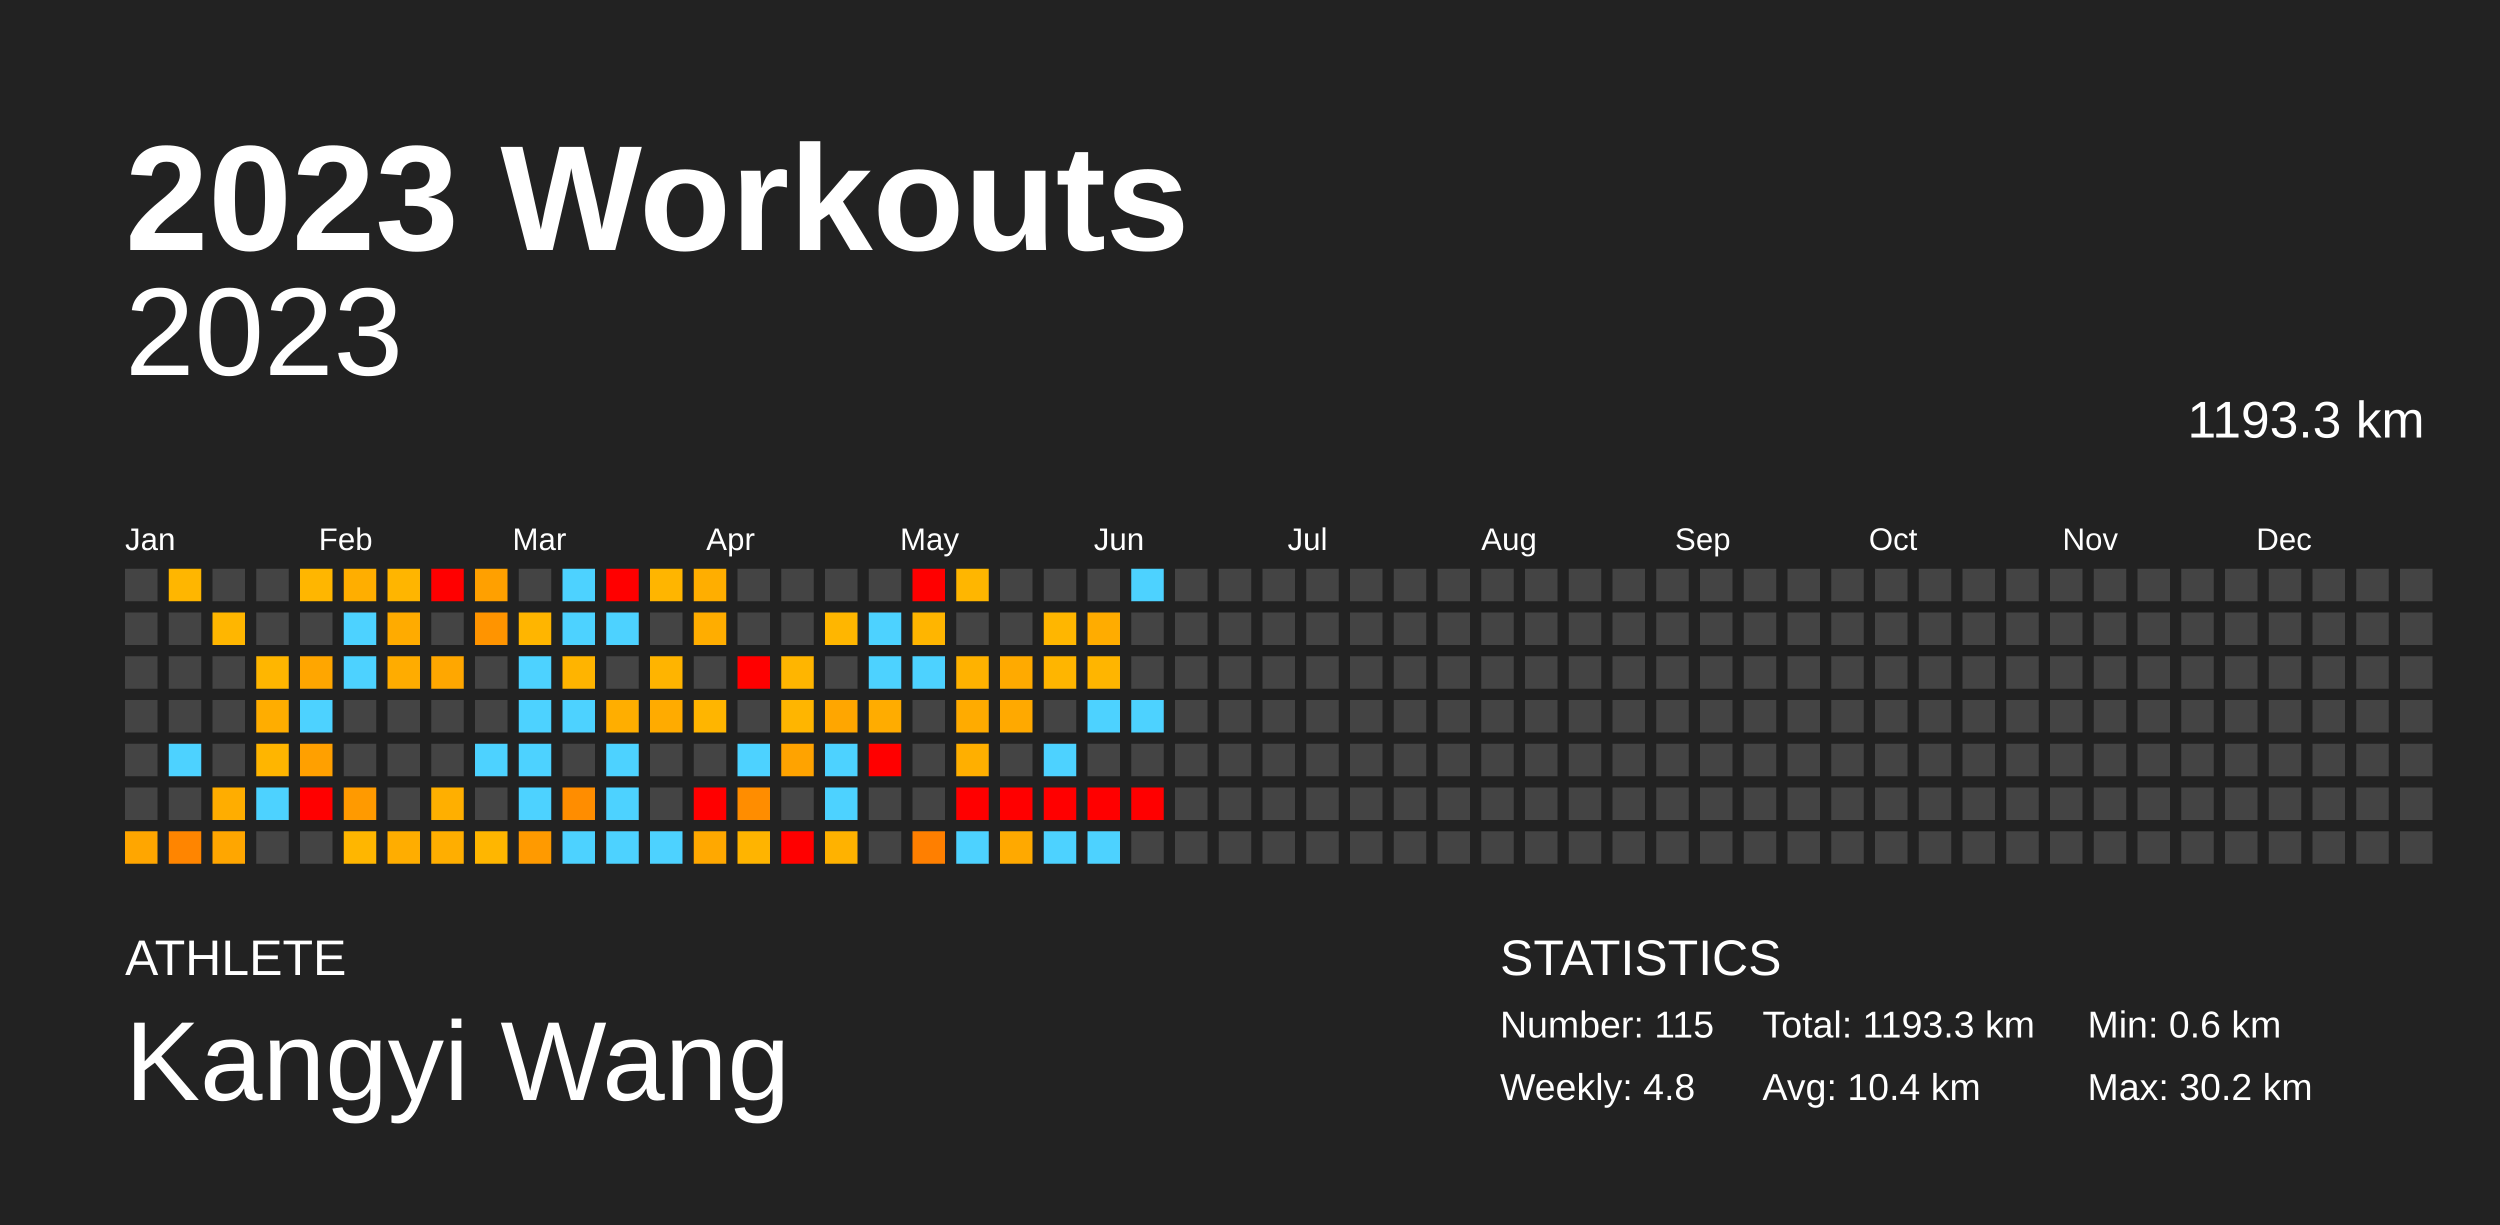
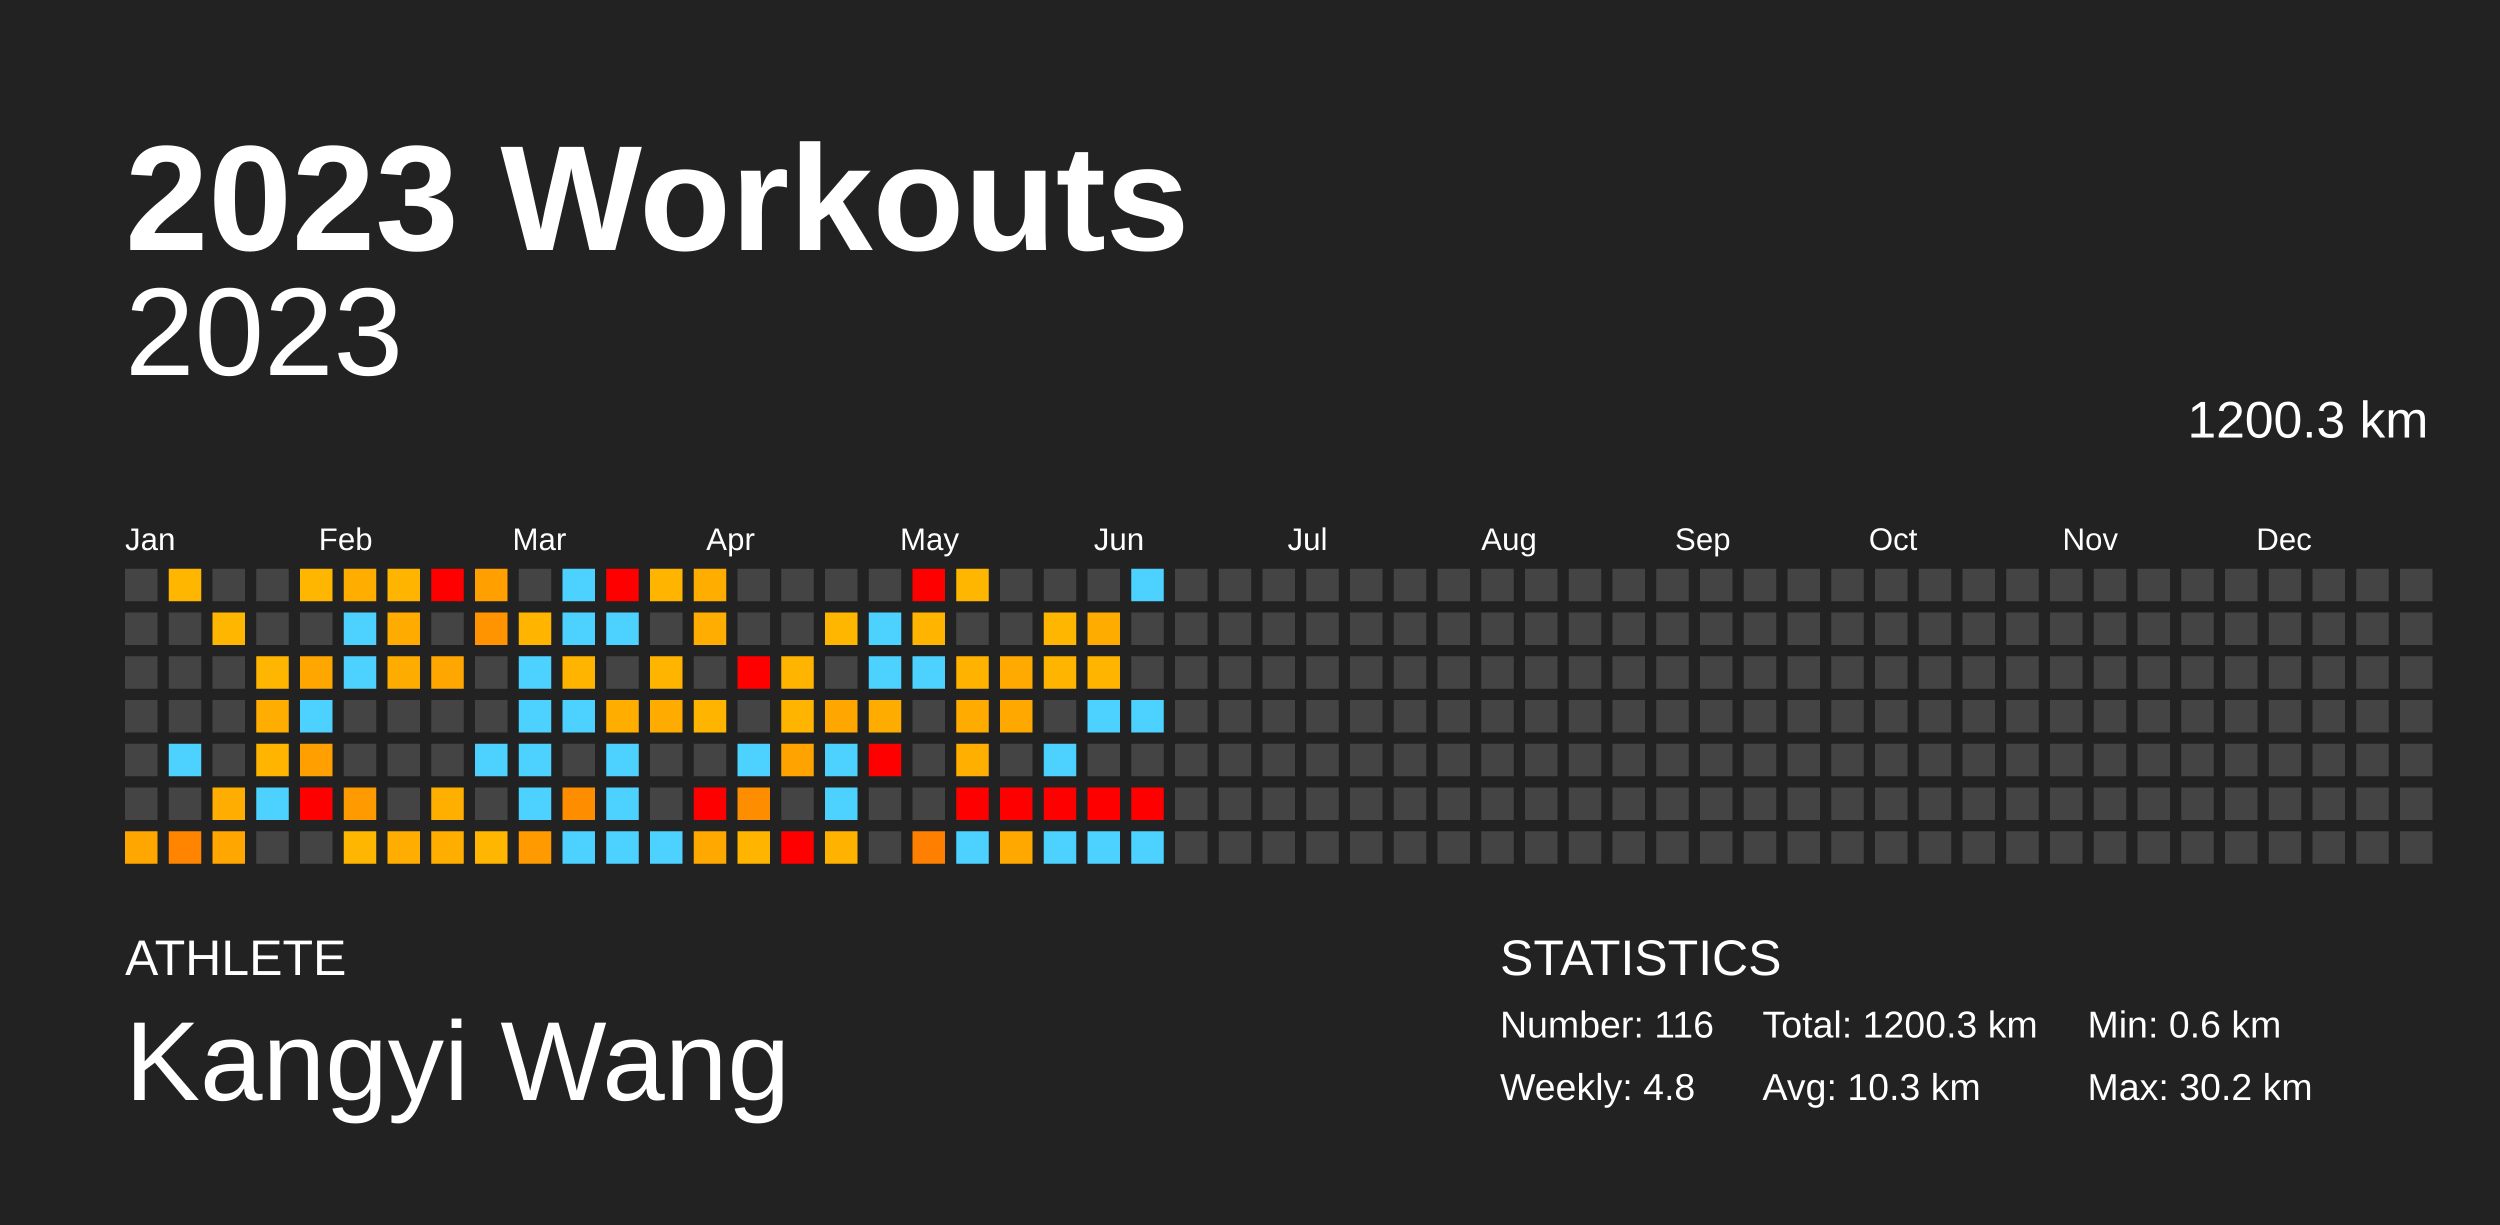
<svg xmlns="http://www.w3.org/2000/svg" baseProfile="full" height="98mm" version="1.1" viewBox="0,0,200,98" width="200mm">
  <defs />
  <rect fill="#222222" height="98" width="200" x="0" y="0" />
  <text fill="#FFFFFF" style="font-size:12px; font-family:Arial; font-weight:bold;" x="10" y="20">2023 Workouts</text>
  <text fill="#FFFFFF" style="font-size:4px; font-family:Arial" x="10" y="78">ATHLETE</text>
  <text fill="#FFFFFF" style="font-size:9px; font-family:Arial" x="10" y="88">Kangyi Wang</text>
  <text fill="#FFFFFF" style="font-size:4px; font-family:Arial" x="120" y="78">STATISTICS</text>
-   <text fill="#FFFFFF" style="font-size:3px; font-family:Arial" x="120" y="83">Number: 115</text>
+   <text fill="#FFFFFF" style="font-size:3px; font-family:Arial" x="120" y="83">Number: 116</text>
  <text fill="#FFFFFF" style="font-size:3px; font-family:Arial" x="120" y="88">Weekly: 4.8</text>
-   <text fill="#FFFFFF" style="font-size:3px; font-family:Arial" x="141" y="83">Total: 1193.3 km</text>
-   <text fill="#FFFFFF" style="font-size:3px; font-family:Arial" x="141" y="88">Avg: 10.4 km</text>
+   <text fill="#FFFFFF" style="font-size:3px; font-family:Arial" x="141" y="83">Total: 1200.3 km</text>
+   <text fill="#FFFFFF" style="font-size:3px; font-family:Arial" x="141" y="88">Avg: 10.3 km</text>
  <text fill="#FFFFFF" style="font-size:3px; font-family:Arial" x="167" y="83">Min: 0.6 km</text>
  <text fill="#FFFFFF" style="font-size:3px; font-family:Arial" x="167" y="88">Max: 30.2 km</text>
  <text alignment-baseline="hanging" fill="#FFFFFF" style="font-size:10.0px; font-family:Arial;" x="10" y="30">2023</text>
-   <text alignment-baseline="hanging" fill="#FFFFFF" style="font-size:4.125px; font-family:Arial;" x="175" y="35">1193.3 km</text>
+   <text alignment-baseline="hanging" fill="#FFFFFF" style="font-size:4.125px; font-family:Arial;" x="175" y="35">1200.3 km</text>
  <text fill="#FFFFFF" style="font-size:2.5px; font-family:Arial" x="10.0" y="44">Jan</text>
  <text fill="#FFFFFF" style="font-size:2.5px; font-family:Arial" x="25.5" y="44">Feb</text>
  <text fill="#FFFFFF" style="font-size:2.5px; font-family:Arial" x="41.0" y="44">Mar</text>
  <text fill="#FFFFFF" style="font-size:2.5px; font-family:Arial" x="56.5" y="44">Apr</text>
  <text fill="#FFFFFF" style="font-size:2.5px; font-family:Arial" x="72.0" y="44">May</text>
  <text fill="#FFFFFF" style="font-size:2.5px; font-family:Arial" x="87.5" y="44">Jun</text>
  <text fill="#FFFFFF" style="font-size:2.5px; font-family:Arial" x="103.0" y="44">Jul</text>
  <text fill="#FFFFFF" style="font-size:2.5px; font-family:Arial" x="118.5" y="44">Aug</text>
  <text fill="#FFFFFF" style="font-size:2.5px; font-family:Arial" x="134.0" y="44">Sep</text>
  <text fill="#FFFFFF" style="font-size:2.5px; font-family:Arial" x="149.5" y="44">Oct</text>
  <text fill="#FFFFFF" style="font-size:2.5px; font-family:Arial" x="165.0" y="44">Nov</text>
  <text fill="#FFFFFF" style="font-size:2.5px; font-family:Arial" x="180.5" y="44">Dec</text>
  <rect fill="#444444" height="2.6" width="2.6" x="10.0" y="45.5" />
  <rect fill="#444444" height="2.6" width="2.6" x="10.0" y="49.0" />
  <rect fill="#444444" height="2.6" width="2.6" x="10.0" y="52.5" />
  <rect fill="#444444" height="2.6" width="2.6" x="10.0" y="56.0" />
  <rect fill="#444444" height="2.6" width="2.6" x="10.0" y="59.5" />
  <rect fill="#444444" height="2.6" width="2.6" x="10.0" y="63.0" />
  <rect fill="#ffa600" height="2.6" width="2.6" x="10.0" y="66.5" />
  <rect fill="#ffb600" height="2.6" width="2.6" x="13.5" y="45.5" />
  <rect fill="#444444" height="2.6" width="2.6" x="13.5" y="49.0" />
  <rect fill="#444444" height="2.6" width="2.6" x="13.5" y="52.5" />
  <rect fill="#444444" height="2.6" width="2.6" x="13.5" y="56.0" />
  <rect fill="#4dd2ff" height="2.6" width="2.6" x="13.5" y="59.5" />
  <rect fill="#444444" height="2.6" width="2.6" x="13.5" y="63.0" />
  <rect fill="#ff8500" height="2.6" width="2.6" x="13.5" y="66.5" />
  <rect fill="#444444" height="2.6" width="2.6" x="17.0" y="45.5" />
  <rect fill="#ffb600" height="2.6" width="2.6" x="17.0" y="49.0" />
  <rect fill="#444444" height="2.6" width="2.6" x="17.0" y="52.5" />
  <rect fill="#444444" height="2.6" width="2.6" x="17.0" y="56.0" />
  <rect fill="#444444" height="2.6" width="2.6" x="17.0" y="59.5" />
  <rect fill="#ffad00" height="2.6" width="2.6" x="17.0" y="63.0" />
  <rect fill="#ffa600" height="2.6" width="2.6" x="17.0" y="66.5" />
  <rect fill="#444444" height="2.6" width="2.6" x="20.5" y="45.5" />
  <rect fill="#444444" height="2.6" width="2.6" x="20.5" y="49.0" />
  <rect fill="#ffb600" height="2.6" width="2.6" x="20.5" y="52.5" />
  <rect fill="#ffad00" height="2.6" width="2.6" x="20.5" y="56.0" />
  <rect fill="#ffb500" height="2.6" width="2.6" x="20.5" y="59.5" />
  <rect fill="#4dd2ff" height="2.6" width="2.6" x="20.5" y="63.0" />
  <rect fill="#444444" height="2.6" width="2.6" x="20.5" y="66.5" />
  <rect fill="#ffb600" height="2.6" width="2.6" x="24.0" y="45.5" />
  <rect fill="#444444" height="2.6" width="2.6" x="24.0" y="49.0" />
  <rect fill="#ffa600" height="2.6" width="2.6" x="24.0" y="52.5" />
  <rect fill="#4dd2ff" height="2.6" width="2.6" x="24.0" y="56.0" />
  <rect fill="#ffa000" height="2.6" width="2.6" x="24.0" y="59.5" />
  <rect fill="red" height="2.6" width="2.6" x="24.0" y="63.0" />
  <rect fill="#444444" height="2.6" width="2.6" x="24.0" y="66.5" />
  <rect fill="#ffae00" height="2.6" width="2.6" x="27.5" y="45.5" />
  <rect fill="#4dd2ff" height="2.6" width="2.6" x="27.5" y="49.0" />
  <rect fill="#4dd2ff" height="2.6" width="2.6" x="27.5" y="52.5" />
  <rect fill="#444444" height="2.6" width="2.6" x="27.5" y="56.0" />
  <rect fill="#444444" height="2.6" width="2.6" x="27.5" y="59.5" />
  <rect fill="#ff9a00" height="2.6" width="2.6" x="27.5" y="63.0" />
  <rect fill="#ffb600" height="2.6" width="2.6" x="27.5" y="66.5" />
  <rect fill="#ffb500" height="2.6" width="2.6" x="31.0" y="45.5" />
  <rect fill="#ffab00" height="2.6" width="2.6" x="31.0" y="49.0" />
  <rect fill="#ffac00" height="2.6" width="2.6" x="31.0" y="52.5" />
  <rect fill="#444444" height="2.6" width="2.6" x="31.0" y="56.0" />
  <rect fill="#444444" height="2.6" width="2.6" x="31.0" y="59.5" />
  <rect fill="#444444" height="2.6" width="2.6" x="31.0" y="63.0" />
  <rect fill="#ffad00" height="2.6" width="2.6" x="31.0" y="66.5" />
  <rect fill="red" height="2.6" width="2.6" x="34.5" y="45.5" />
  <rect fill="#444444" height="2.6" width="2.6" x="34.5" y="49.0" />
  <rect fill="#ffa700" height="2.6" width="2.6" x="34.5" y="52.5" />
  <rect fill="#444444" height="2.6" width="2.6" x="34.5" y="56.0" />
  <rect fill="#444444" height="2.6" width="2.6" x="34.5" y="59.5" />
  <rect fill="#ffaf00" height="2.6" width="2.6" x="34.5" y="63.0" />
  <rect fill="#ffae00" height="2.6" width="2.6" x="34.5" y="66.5" />
  <rect fill="#ffa000" height="2.6" width="2.6" x="38.0" y="45.5" />
  <rect fill="#ff9400" height="2.6" width="2.6" x="38.0" y="49.0" />
  <rect fill="#444444" height="2.6" width="2.6" x="38.0" y="52.5" />
  <rect fill="#444444" height="2.6" width="2.6" x="38.0" y="56.0" />
  <rect fill="#4dd2ff" height="2.6" width="2.6" x="38.0" y="59.5" />
  <rect fill="#444444" height="2.6" width="2.6" x="38.0" y="63.0" />
  <rect fill="#ffb600" height="2.6" width="2.6" x="38.0" y="66.5" />
  <rect fill="#444444" height="2.6" width="2.6" x="41.5" y="45.5" />
  <rect fill="#ffb500" height="2.6" width="2.6" x="41.5" y="49.0" />
  <rect fill="#4dd2ff" height="2.6" width="2.6" x="41.5" y="52.5" />
  <rect fill="#4dd2ff" height="2.6" width="2.6" x="41.5" y="56.0" />
  <rect fill="#4dd2ff" height="2.6" width="2.6" x="41.5" y="59.5" />
  <rect fill="#4dd2ff" height="2.6" width="2.6" x="41.5" y="63.0" />
  <rect fill="#ff9a00" height="2.6" width="2.6" x="41.5" y="66.5" />
  <rect fill="#4dd2ff" height="2.6" width="2.6" x="45.0" y="45.5" />
  <rect fill="#4dd2ff" height="2.6" width="2.6" x="45.0" y="49.0" />
  <rect fill="#ffb400" height="2.6" width="2.6" x="45.0" y="52.5" />
  <rect fill="#4dd2ff" height="2.6" width="2.6" x="45.0" y="56.0" />
  <rect fill="#444444" height="2.6" width="2.6" x="45.0" y="59.5" />
  <rect fill="#ff8d00" height="2.6" width="2.6" x="45.0" y="63.0" />
  <rect fill="#4dd2ff" height="2.6" width="2.6" x="45.0" y="66.5" />
  <rect fill="red" height="2.6" width="2.6" x="48.5" y="45.5" />
  <rect fill="#4dd2ff" height="2.6" width="2.6" x="48.5" y="49.0" />
  <rect fill="#444444" height="2.6" width="2.6" x="48.5" y="52.5" />
  <rect fill="#ffae00" height="2.6" width="2.6" x="48.5" y="56.0" />
  <rect fill="#4dd2ff" height="2.6" width="2.6" x="48.5" y="59.5" />
  <rect fill="#4dd2ff" height="2.6" width="2.6" x="48.5" y="63.0" />
  <rect fill="#4dd2ff" height="2.6" width="2.6" x="48.5" y="66.5" />
  <rect fill="#ffb500" height="2.6" width="2.6" x="52.0" y="45.5" />
  <rect fill="#444444" height="2.6" width="2.6" x="52.0" y="49.0" />
  <rect fill="#ffb400" height="2.6" width="2.6" x="52.0" y="52.5" />
  <rect fill="#ffab00" height="2.6" width="2.6" x="52.0" y="56.0" />
  <rect fill="#444444" height="2.6" width="2.6" x="52.0" y="59.5" />
  <rect fill="#444444" height="2.6" width="2.6" x="52.0" y="63.0" />
  <rect fill="#4dd2ff" height="2.6" width="2.6" x="52.0" y="66.5" />
  <rect fill="#ffae00" height="2.6" width="2.6" x="55.5" y="45.5" />
  <rect fill="#ffad00" height="2.6" width="2.6" x="55.5" y="49.0" />
  <rect fill="#444444" height="2.6" width="2.6" x="55.5" y="52.5" />
  <rect fill="#ffb500" height="2.6" width="2.6" x="55.5" y="56.0" />
  <rect fill="#444444" height="2.6" width="2.6" x="55.5" y="59.5" />
  <rect fill="red" height="2.6" width="2.6" x="55.5" y="63.0" />
  <rect fill="#ffa800" height="2.6" width="2.6" x="55.5" y="66.5" />
  <rect fill="#444444" height="2.6" width="2.6" x="59.0" y="45.5" />
  <rect fill="#444444" height="2.6" width="2.6" x="59.0" y="49.0" />
  <rect fill="red" height="2.6" width="2.6" x="59.0" y="52.5" />
  <rect fill="#444444" height="2.6" width="2.6" x="59.0" y="56.0" />
  <rect fill="#4dd2ff" height="2.6" width="2.6" x="59.0" y="59.5" />
  <rect fill="#ff8d00" height="2.6" width="2.6" x="59.0" y="63.0" />
  <rect fill="#ffb400" height="2.6" width="2.6" x="59.0" y="66.5" />
  <rect fill="#444444" height="2.6" width="2.6" x="62.5" y="45.5" />
  <rect fill="#444444" height="2.6" width="2.6" x="62.5" y="49.0" />
  <rect fill="#ffb500" height="2.6" width="2.6" x="62.5" y="52.5" />
  <rect fill="#ffb500" height="2.6" width="2.6" x="62.5" y="56.0" />
  <rect fill="#ffa300" height="2.6" width="2.6" x="62.5" y="59.5" />
  <rect fill="#444444" height="2.6" width="2.6" x="62.5" y="63.0" />
  <rect fill="red" height="2.6" width="2.6" x="62.5" y="66.5" />
  <rect fill="#444444" height="2.6" width="2.6" x="66.0" y="45.5" />
  <rect fill="#ffb600" height="2.6" width="2.6" x="66.0" y="49.0" />
  <rect fill="#444444" height="2.6" width="2.6" x="66.0" y="52.5" />
  <rect fill="#ffa600" height="2.6" width="2.6" x="66.0" y="56.0" />
  <rect fill="#4dd2ff" height="2.6" width="2.6" x="66.0" y="59.5" />
  <rect fill="#4dd2ff" height="2.6" width="2.6" x="66.0" y="63.0" />
  <rect fill="#ffb200" height="2.6" width="2.6" x="66.0" y="66.5" />
  <rect fill="#444444" height="2.6" width="2.6" x="69.5" y="45.5" />
  <rect fill="#4dd2ff" height="2.6" width="2.6" x="69.5" y="49.0" />
  <rect fill="#4dd2ff" height="2.6" width="2.6" x="69.5" y="52.5" />
  <rect fill="#ffac00" height="2.6" width="2.6" x="69.5" y="56.0" />
  <rect fill="red" height="2.6" width="2.6" x="69.5" y="59.5" />
  <rect fill="#444444" height="2.6" width="2.6" x="69.5" y="63.0" />
  <rect fill="#444444" height="2.6" width="2.6" x="69.5" y="66.5" />
  <rect fill="red" height="2.6" width="2.6" x="73.0" y="45.5" />
  <rect fill="#ffb500" height="2.6" width="2.6" x="73.0" y="49.0" />
  <rect fill="#4dd2ff" height="2.6" width="2.6" x="73.0" y="52.5" />
  <rect fill="#444444" height="2.6" width="2.6" x="73.0" y="56.0" />
  <rect fill="#444444" height="2.6" width="2.6" x="73.0" y="59.5" />
  <rect fill="#444444" height="2.6" width="2.6" x="73.0" y="63.0" />
  <rect fill="#ff7f00" height="2.6" width="2.6" x="73.0" y="66.5" />
  <rect fill="#ffb600" height="2.6" width="2.6" x="76.5" y="45.5" />
  <rect fill="#444444" height="2.6" width="2.6" x="76.5" y="49.0" />
  <rect fill="#ffb200" height="2.6" width="2.6" x="76.5" y="52.5" />
  <rect fill="#ffab00" height="2.6" width="2.6" x="76.5" y="56.0" />
  <rect fill="#ffaf00" height="2.6" width="2.6" x="76.5" y="59.5" />
  <rect fill="red" height="2.6" width="2.6" x="76.5" y="63.0" />
  <rect fill="#4dd2ff" height="2.6" width="2.6" x="76.5" y="66.5" />
  <rect fill="#444444" height="2.6" width="2.6" x="80.0" y="45.5" />
  <rect fill="#444444" height="2.6" width="2.6" x="80.0" y="49.0" />
  <rect fill="#ffaa00" height="2.6" width="2.6" x="80.0" y="52.5" />
  <rect fill="#ffa900" height="2.6" width="2.6" x="80.0" y="56.0" />
  <rect fill="#444444" height="2.6" width="2.6" x="80.0" y="59.5" />
  <rect fill="red" height="2.6" width="2.6" x="80.0" y="63.0" />
  <rect fill="#ffa900" height="2.6" width="2.6" x="80.0" y="66.5" />
  <rect fill="#444444" height="2.6" width="2.6" x="83.5" y="45.5" />
  <rect fill="#ffb600" height="2.6" width="2.6" x="83.5" y="49.0" />
  <rect fill="#ffb500" height="2.6" width="2.6" x="83.5" y="52.5" />
  <rect fill="#444444" height="2.6" width="2.6" x="83.5" y="56.0" />
  <rect fill="#4dd2ff" height="2.6" width="2.6" x="83.5" y="59.5" />
  <rect fill="red" height="2.6" width="2.6" x="83.5" y="63.0" />
  <rect fill="#4dd2ff" height="2.6" width="2.6" x="83.5" y="66.5" />
  <rect fill="#444444" height="2.6" width="2.6" x="87.0" y="45.5" />
  <rect fill="#ffac00" height="2.6" width="2.6" x="87.0" y="49.0" />
  <rect fill="#ffb500" height="2.6" width="2.6" x="87.0" y="52.5" />
  <rect fill="#4dd2ff" height="2.6" width="2.6" x="87.0" y="56.0" />
  <rect fill="#444444" height="2.6" width="2.6" x="87.0" y="59.5" />
  <rect fill="red" height="2.6" width="2.6" x="87.0" y="63.0" />
  <rect fill="#4dd2ff" height="2.6" width="2.6" x="87.0" y="66.5" />
  <rect fill="#4dd2ff" height="2.6" width="2.6" x="90.5" y="45.5" />
  <rect fill="#444444" height="2.6" width="2.6" x="90.5" y="49.0" />
  <rect fill="#444444" height="2.6" width="2.6" x="90.5" y="52.5" />
  <rect fill="#4dd2ff" height="2.6" width="2.6" x="90.5" y="56.0" />
  <rect fill="#444444" height="2.6" width="2.6" x="90.5" y="59.5" />
  <rect fill="red" height="2.6" width="2.6" x="90.5" y="63.0" />
-   <rect fill="#444444" height="2.6" width="2.6" x="90.5" y="66.5" />
+   <rect fill="#4dd2ff" height="2.6" width="2.6" x="90.5" y="66.5" />
  <rect fill="#444444" height="2.6" width="2.6" x="94.0" y="45.5" />
  <rect fill="#444444" height="2.6" width="2.6" x="94.0" y="49.0" />
  <rect fill="#444444" height="2.6" width="2.6" x="94.0" y="52.5" />
  <rect fill="#444444" height="2.6" width="2.6" x="94.0" y="56.0" />
  <rect fill="#444444" height="2.6" width="2.6" x="94.0" y="59.5" />
  <rect fill="#444444" height="2.6" width="2.6" x="94.0" y="63.0" />
  <rect fill="#444444" height="2.6" width="2.6" x="94.0" y="66.5" />
  <rect fill="#444444" height="2.6" width="2.6" x="97.5" y="45.5" />
  <rect fill="#444444" height="2.6" width="2.6" x="97.5" y="49.0" />
  <rect fill="#444444" height="2.6" width="2.6" x="97.5" y="52.5" />
  <rect fill="#444444" height="2.6" width="2.6" x="97.5" y="56.0" />
  <rect fill="#444444" height="2.6" width="2.6" x="97.5" y="59.5" />
  <rect fill="#444444" height="2.6" width="2.6" x="97.5" y="63.0" />
  <rect fill="#444444" height="2.6" width="2.6" x="97.5" y="66.5" />
  <rect fill="#444444" height="2.6" width="2.6" x="101.0" y="45.5" />
  <rect fill="#444444" height="2.6" width="2.6" x="101.0" y="49.0" />
  <rect fill="#444444" height="2.6" width="2.6" x="101.0" y="52.5" />
  <rect fill="#444444" height="2.6" width="2.6" x="101.0" y="56.0" />
  <rect fill="#444444" height="2.6" width="2.6" x="101.0" y="59.5" />
  <rect fill="#444444" height="2.6" width="2.6" x="101.0" y="63.0" />
  <rect fill="#444444" height="2.6" width="2.6" x="101.0" y="66.5" />
  <rect fill="#444444" height="2.6" width="2.6" x="104.5" y="45.5" />
  <rect fill="#444444" height="2.6" width="2.6" x="104.5" y="49.0" />
  <rect fill="#444444" height="2.6" width="2.6" x="104.5" y="52.5" />
  <rect fill="#444444" height="2.6" width="2.6" x="104.5" y="56.0" />
  <rect fill="#444444" height="2.6" width="2.6" x="104.5" y="59.5" />
  <rect fill="#444444" height="2.6" width="2.6" x="104.5" y="63.0" />
  <rect fill="#444444" height="2.6" width="2.6" x="104.5" y="66.5" />
  <rect fill="#444444" height="2.6" width="2.6" x="108.0" y="45.5" />
  <rect fill="#444444" height="2.6" width="2.6" x="108.0" y="49.0" />
  <rect fill="#444444" height="2.6" width="2.6" x="108.0" y="52.5" />
  <rect fill="#444444" height="2.6" width="2.6" x="108.0" y="56.0" />
  <rect fill="#444444" height="2.6" width="2.6" x="108.0" y="59.5" />
  <rect fill="#444444" height="2.6" width="2.6" x="108.0" y="63.0" />
  <rect fill="#444444" height="2.6" width="2.6" x="108.0" y="66.5" />
  <rect fill="#444444" height="2.6" width="2.6" x="111.5" y="45.5" />
  <rect fill="#444444" height="2.6" width="2.6" x="111.5" y="49.0" />
  <rect fill="#444444" height="2.6" width="2.6" x="111.5" y="52.5" />
  <rect fill="#444444" height="2.6" width="2.6" x="111.5" y="56.0" />
  <rect fill="#444444" height="2.6" width="2.6" x="111.5" y="59.5" />
  <rect fill="#444444" height="2.6" width="2.6" x="111.5" y="63.0" />
  <rect fill="#444444" height="2.6" width="2.6" x="111.5" y="66.5" />
  <rect fill="#444444" height="2.6" width="2.6" x="115.0" y="45.5" />
  <rect fill="#444444" height="2.6" width="2.6" x="115.0" y="49.0" />
  <rect fill="#444444" height="2.6" width="2.6" x="115.0" y="52.5" />
  <rect fill="#444444" height="2.6" width="2.6" x="115.0" y="56.0" />
  <rect fill="#444444" height="2.6" width="2.6" x="115.0" y="59.5" />
  <rect fill="#444444" height="2.6" width="2.6" x="115.0" y="63.0" />
  <rect fill="#444444" height="2.6" width="2.6" x="115.0" y="66.5" />
  <rect fill="#444444" height="2.6" width="2.6" x="118.5" y="45.5" />
  <rect fill="#444444" height="2.6" width="2.6" x="118.5" y="49.0" />
  <rect fill="#444444" height="2.6" width="2.6" x="118.5" y="52.5" />
  <rect fill="#444444" height="2.6" width="2.6" x="118.5" y="56.0" />
  <rect fill="#444444" height="2.6" width="2.6" x="118.5" y="59.5" />
  <rect fill="#444444" height="2.6" width="2.6" x="118.5" y="63.0" />
  <rect fill="#444444" height="2.6" width="2.6" x="118.5" y="66.5" />
  <rect fill="#444444" height="2.6" width="2.6" x="122.0" y="45.5" />
  <rect fill="#444444" height="2.6" width="2.6" x="122.0" y="49.0" />
  <rect fill="#444444" height="2.6" width="2.6" x="122.0" y="52.5" />
  <rect fill="#444444" height="2.6" width="2.6" x="122.0" y="56.0" />
  <rect fill="#444444" height="2.6" width="2.6" x="122.0" y="59.5" />
  <rect fill="#444444" height="2.6" width="2.6" x="122.0" y="63.0" />
  <rect fill="#444444" height="2.6" width="2.6" x="122.0" y="66.5" />
  <rect fill="#444444" height="2.6" width="2.6" x="125.5" y="45.5" />
  <rect fill="#444444" height="2.6" width="2.6" x="125.5" y="49.0" />
  <rect fill="#444444" height="2.6" width="2.6" x="125.5" y="52.5" />
  <rect fill="#444444" height="2.6" width="2.6" x="125.5" y="56.0" />
  <rect fill="#444444" height="2.6" width="2.6" x="125.5" y="59.5" />
  <rect fill="#444444" height="2.6" width="2.6" x="125.5" y="63.0" />
  <rect fill="#444444" height="2.6" width="2.6" x="125.5" y="66.5" />
  <rect fill="#444444" height="2.6" width="2.6" x="129.0" y="45.5" />
  <rect fill="#444444" height="2.6" width="2.6" x="129.0" y="49.0" />
  <rect fill="#444444" height="2.6" width="2.6" x="129.0" y="52.5" />
  <rect fill="#444444" height="2.6" width="2.6" x="129.0" y="56.0" />
  <rect fill="#444444" height="2.6" width="2.6" x="129.0" y="59.5" />
  <rect fill="#444444" height="2.6" width="2.6" x="129.0" y="63.0" />
  <rect fill="#444444" height="2.6" width="2.6" x="129.0" y="66.5" />
  <rect fill="#444444" height="2.6" width="2.6" x="132.5" y="45.5" />
  <rect fill="#444444" height="2.6" width="2.6" x="132.5" y="49.0" />
  <rect fill="#444444" height="2.6" width="2.6" x="132.5" y="52.5" />
  <rect fill="#444444" height="2.6" width="2.6" x="132.5" y="56.0" />
  <rect fill="#444444" height="2.6" width="2.6" x="132.5" y="59.5" />
  <rect fill="#444444" height="2.6" width="2.6" x="132.5" y="63.0" />
  <rect fill="#444444" height="2.6" width="2.6" x="132.5" y="66.5" />
  <rect fill="#444444" height="2.6" width="2.6" x="136.0" y="45.5" />
  <rect fill="#444444" height="2.6" width="2.6" x="136.0" y="49.0" />
  <rect fill="#444444" height="2.6" width="2.6" x="136.0" y="52.5" />
  <rect fill="#444444" height="2.6" width="2.6" x="136.0" y="56.0" />
  <rect fill="#444444" height="2.6" width="2.6" x="136.0" y="59.5" />
  <rect fill="#444444" height="2.6" width="2.6" x="136.0" y="63.0" />
  <rect fill="#444444" height="2.6" width="2.6" x="136.0" y="66.5" />
  <rect fill="#444444" height="2.6" width="2.6" x="139.5" y="45.5" />
  <rect fill="#444444" height="2.6" width="2.6" x="139.5" y="49.0" />
  <rect fill="#444444" height="2.6" width="2.6" x="139.5" y="52.5" />
  <rect fill="#444444" height="2.6" width="2.6" x="139.5" y="56.0" />
  <rect fill="#444444" height="2.6" width="2.6" x="139.5" y="59.5" />
  <rect fill="#444444" height="2.6" width="2.6" x="139.5" y="63.0" />
  <rect fill="#444444" height="2.6" width="2.6" x="139.5" y="66.5" />
  <rect fill="#444444" height="2.6" width="2.6" x="143.0" y="45.5" />
  <rect fill="#444444" height="2.6" width="2.6" x="143.0" y="49.0" />
  <rect fill="#444444" height="2.6" width="2.6" x="143.0" y="52.5" />
  <rect fill="#444444" height="2.6" width="2.6" x="143.0" y="56.0" />
  <rect fill="#444444" height="2.6" width="2.6" x="143.0" y="59.5" />
  <rect fill="#444444" height="2.6" width="2.6" x="143.0" y="63.0" />
  <rect fill="#444444" height="2.6" width="2.6" x="143.0" y="66.5" />
  <rect fill="#444444" height="2.6" width="2.6" x="146.5" y="45.5" />
  <rect fill="#444444" height="2.6" width="2.6" x="146.5" y="49.0" />
  <rect fill="#444444" height="2.6" width="2.6" x="146.5" y="52.5" />
  <rect fill="#444444" height="2.6" width="2.6" x="146.5" y="56.0" />
  <rect fill="#444444" height="2.6" width="2.6" x="146.5" y="59.5" />
  <rect fill="#444444" height="2.6" width="2.6" x="146.5" y="63.0" />
  <rect fill="#444444" height="2.6" width="2.6" x="146.5" y="66.5" />
  <rect fill="#444444" height="2.6" width="2.6" x="150.0" y="45.5" />
  <rect fill="#444444" height="2.6" width="2.6" x="150.0" y="49.0" />
  <rect fill="#444444" height="2.6" width="2.6" x="150.0" y="52.5" />
  <rect fill="#444444" height="2.6" width="2.6" x="150.0" y="56.0" />
  <rect fill="#444444" height="2.6" width="2.6" x="150.0" y="59.5" />
  <rect fill="#444444" height="2.6" width="2.6" x="150.0" y="63.0" />
  <rect fill="#444444" height="2.6" width="2.6" x="150.0" y="66.5" />
  <rect fill="#444444" height="2.6" width="2.6" x="153.5" y="45.5" />
  <rect fill="#444444" height="2.6" width="2.6" x="153.5" y="49.0" />
  <rect fill="#444444" height="2.6" width="2.6" x="153.5" y="52.5" />
  <rect fill="#444444" height="2.6" width="2.6" x="153.5" y="56.0" />
  <rect fill="#444444" height="2.6" width="2.6" x="153.5" y="59.5" />
  <rect fill="#444444" height="2.6" width="2.6" x="153.5" y="63.0" />
  <rect fill="#444444" height="2.6" width="2.6" x="153.5" y="66.5" />
  <rect fill="#444444" height="2.6" width="2.6" x="157.0" y="45.5" />
  <rect fill="#444444" height="2.6" width="2.6" x="157.0" y="49.0" />
  <rect fill="#444444" height="2.6" width="2.6" x="157.0" y="52.5" />
  <rect fill="#444444" height="2.6" width="2.6" x="157.0" y="56.0" />
  <rect fill="#444444" height="2.6" width="2.6" x="157.0" y="59.5" />
  <rect fill="#444444" height="2.6" width="2.6" x="157.0" y="63.0" />
  <rect fill="#444444" height="2.6" width="2.6" x="157.0" y="66.5" />
  <rect fill="#444444" height="2.6" width="2.6" x="160.5" y="45.5" />
  <rect fill="#444444" height="2.6" width="2.6" x="160.5" y="49.0" />
  <rect fill="#444444" height="2.6" width="2.6" x="160.5" y="52.5" />
  <rect fill="#444444" height="2.6" width="2.6" x="160.5" y="56.0" />
  <rect fill="#444444" height="2.6" width="2.6" x="160.5" y="59.5" />
  <rect fill="#444444" height="2.6" width="2.6" x="160.5" y="63.0" />
  <rect fill="#444444" height="2.6" width="2.6" x="160.5" y="66.5" />
  <rect fill="#444444" height="2.6" width="2.6" x="164.0" y="45.5" />
  <rect fill="#444444" height="2.6" width="2.6" x="164.0" y="49.0" />
  <rect fill="#444444" height="2.6" width="2.6" x="164.0" y="52.5" />
  <rect fill="#444444" height="2.6" width="2.6" x="164.0" y="56.0" />
  <rect fill="#444444" height="2.6" width="2.6" x="164.0" y="59.5" />
  <rect fill="#444444" height="2.6" width="2.6" x="164.0" y="63.0" />
  <rect fill="#444444" height="2.6" width="2.6" x="164.0" y="66.5" />
  <rect fill="#444444" height="2.6" width="2.6" x="167.5" y="45.5" />
  <rect fill="#444444" height="2.6" width="2.6" x="167.5" y="49.0" />
  <rect fill="#444444" height="2.6" width="2.6" x="167.5" y="52.5" />
  <rect fill="#444444" height="2.6" width="2.6" x="167.5" y="56.0" />
  <rect fill="#444444" height="2.6" width="2.6" x="167.5" y="59.5" />
  <rect fill="#444444" height="2.6" width="2.6" x="167.5" y="63.0" />
  <rect fill="#444444" height="2.6" width="2.6" x="167.5" y="66.5" />
  <rect fill="#444444" height="2.6" width="2.6" x="171.0" y="45.5" />
  <rect fill="#444444" height="2.6" width="2.6" x="171.0" y="49.0" />
  <rect fill="#444444" height="2.6" width="2.6" x="171.0" y="52.5" />
  <rect fill="#444444" height="2.6" width="2.6" x="171.0" y="56.0" />
  <rect fill="#444444" height="2.6" width="2.6" x="171.0" y="59.5" />
  <rect fill="#444444" height="2.6" width="2.6" x="171.0" y="63.0" />
  <rect fill="#444444" height="2.6" width="2.6" x="171.0" y="66.5" />
  <rect fill="#444444" height="2.6" width="2.6" x="174.5" y="45.5" />
  <rect fill="#444444" height="2.6" width="2.6" x="174.5" y="49.0" />
  <rect fill="#444444" height="2.6" width="2.6" x="174.5" y="52.5" />
  <rect fill="#444444" height="2.6" width="2.6" x="174.5" y="56.0" />
  <rect fill="#444444" height="2.6" width="2.6" x="174.5" y="59.5" />
  <rect fill="#444444" height="2.6" width="2.6" x="174.5" y="63.0" />
  <rect fill="#444444" height="2.6" width="2.6" x="174.5" y="66.5" />
  <rect fill="#444444" height="2.6" width="2.6" x="178.0" y="45.5" />
  <rect fill="#444444" height="2.6" width="2.6" x="178.0" y="49.0" />
  <rect fill="#444444" height="2.6" width="2.6" x="178.0" y="52.5" />
  <rect fill="#444444" height="2.6" width="2.6" x="178.0" y="56.0" />
  <rect fill="#444444" height="2.6" width="2.6" x="178.0" y="59.5" />
  <rect fill="#444444" height="2.6" width="2.6" x="178.0" y="63.0" />
  <rect fill="#444444" height="2.6" width="2.6" x="178.0" y="66.5" />
  <rect fill="#444444" height="2.6" width="2.6" x="181.5" y="45.5" />
  <rect fill="#444444" height="2.6" width="2.6" x="181.5" y="49.0" />
  <rect fill="#444444" height="2.6" width="2.6" x="181.5" y="52.5" />
  <rect fill="#444444" height="2.6" width="2.6" x="181.5" y="56.0" />
  <rect fill="#444444" height="2.6" width="2.6" x="181.5" y="59.5" />
  <rect fill="#444444" height="2.6" width="2.6" x="181.5" y="63.0" />
  <rect fill="#444444" height="2.6" width="2.6" x="181.5" y="66.5" />
  <rect fill="#444444" height="2.6" width="2.6" x="185.0" y="45.5" />
  <rect fill="#444444" height="2.6" width="2.6" x="185.0" y="49.0" />
  <rect fill="#444444" height="2.6" width="2.6" x="185.0" y="52.5" />
  <rect fill="#444444" height="2.6" width="2.6" x="185.0" y="56.0" />
  <rect fill="#444444" height="2.6" width="2.6" x="185.0" y="59.5" />
  <rect fill="#444444" height="2.6" width="2.6" x="185.0" y="63.0" />
  <rect fill="#444444" height="2.6" width="2.6" x="185.0" y="66.5" />
  <rect fill="#444444" height="2.6" width="2.6" x="188.5" y="45.5" />
  <rect fill="#444444" height="2.6" width="2.6" x="188.5" y="49.0" />
  <rect fill="#444444" height="2.6" width="2.6" x="188.5" y="52.5" />
  <rect fill="#444444" height="2.6" width="2.6" x="188.5" y="56.0" />
  <rect fill="#444444" height="2.6" width="2.6" x="188.5" y="59.5" />
  <rect fill="#444444" height="2.6" width="2.6" x="188.5" y="63.0" />
  <rect fill="#444444" height="2.6" width="2.6" x="188.5" y="66.5" />
  <rect fill="#444444" height="2.6" width="2.6" x="192.0" y="45.5" />
  <rect fill="#444444" height="2.6" width="2.6" x="192.0" y="49.0" />
  <rect fill="#444444" height="2.6" width="2.6" x="192.0" y="52.5" />
  <rect fill="#444444" height="2.6" width="2.6" x="192.0" y="56.0" />
  <rect fill="#444444" height="2.6" width="2.6" x="192.0" y="59.5" />
  <rect fill="#444444" height="2.6" width="2.6" x="192.0" y="63.0" />
  <rect fill="#444444" height="2.6" width="2.6" x="192.0" y="66.5" />
</svg>
